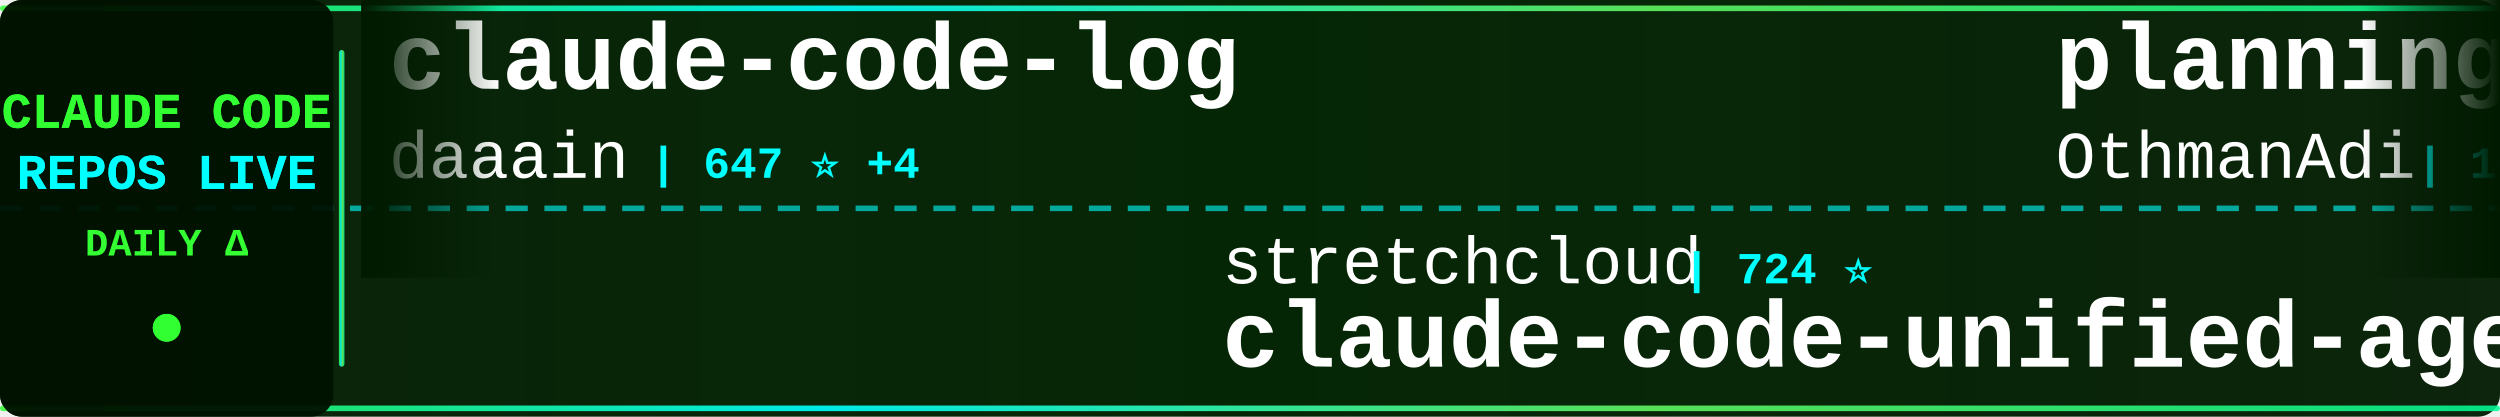
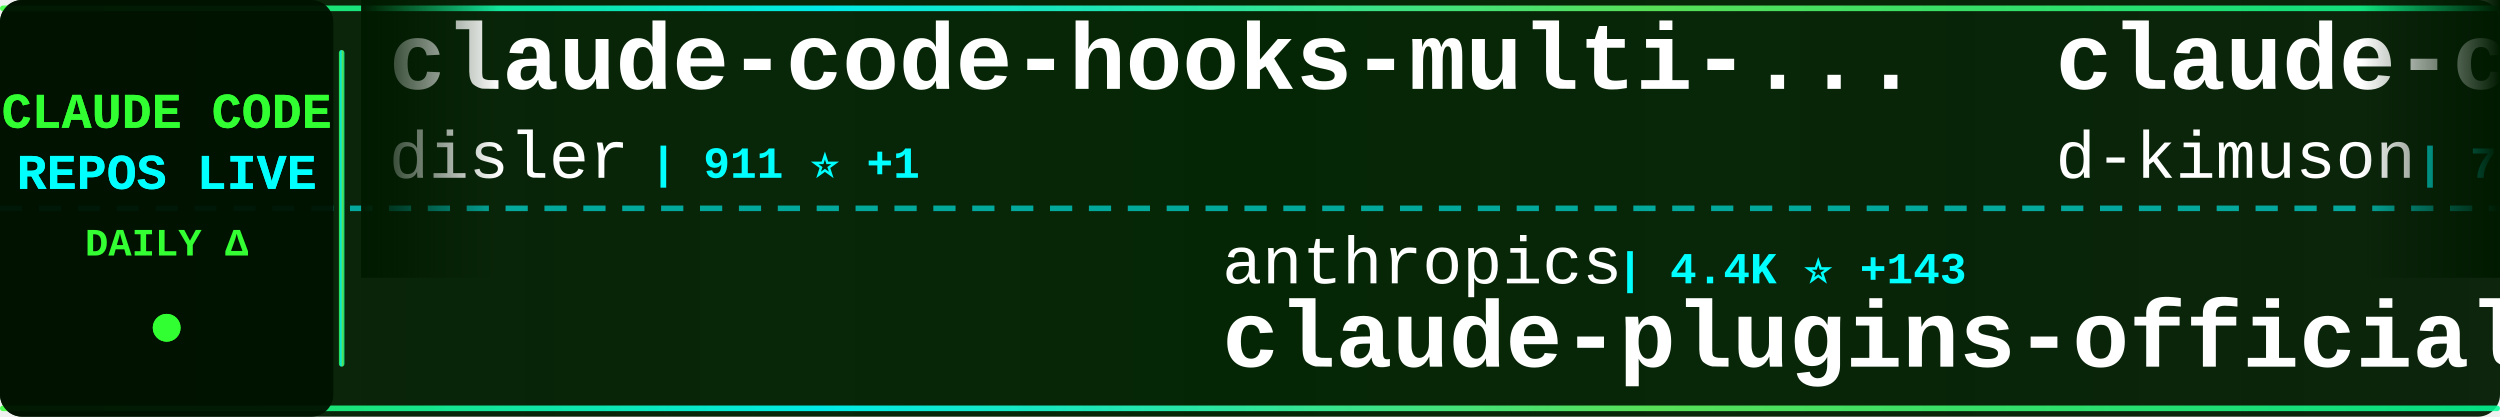
<svg xmlns="http://www.w3.org/2000/svg" width="900" height="150">
  <defs>
    <linearGradient id="tickerBg" x1="0%" y1="0%" x2="100%" y2="0%">
      <stop offset="0%" style="stop-color:#001a00;stop-opacity:0.95" />
      <stop offset="50%" style="stop-color:#002200;stop-opacity:0.98" />
      <stop offset="100%" style="stop-color:#001a00;stop-opacity:0.95" />
    </linearGradient>
    <linearGradient id="borderGrad" x1="0%" y1="0%" x2="100%" y2="0%">
      <stop offset="0%" style="stop-color:#33ff33;stop-opacity:0.85">
        <animate attributeName="stop-opacity" values="0.85;1;0.85" dur="2s" repeatCount="indefinite" />
      </stop>
      <stop offset="33%" style="stop-color:#00ffff;stop-opacity:0.9">
        <animate attributeName="stop-opacity" values="0.9;1;0.9" dur="2.2s" repeatCount="indefinite" />
      </stop>
      <stop offset="66%" style="stop-color:#66ff66;stop-opacity:0.85">
        <animate attributeName="stop-opacity" values="0.85;1;0.85" dur="1.8s" repeatCount="indefinite" />
      </stop>
      <stop offset="100%" style="stop-color:#00ff99;stop-opacity:0.85">
        <animate attributeName="stop-opacity" values="0.85;1;0.85" dur="2s" repeatCount="indefinite" />
      </stop>
    </linearGradient>
    <filter id="textGlow">
      <feGaussianBlur stdDeviation="0.1" result="coloredBlur" />
      <feMerge>
        <feMergeNode in="coloredBlur" />
        <feMergeNode in="SourceGraphic" />
      </feMerge>
    </filter>
    <filter id="metricGlow">
      <feGaussianBlur stdDeviation="0.2" result="coloredBlur" />
      <feMerge>
        <feMergeNode in="coloredBlur" />
        <feMergeNode in="SourceGraphic" />
      </feMerge>
    </filter>
    <linearGradient id="leftFade" x1="0%" y1="0%" x2="100%" y2="0%">
      <stop offset="0%" style="stop-color:#001a00;stop-opacity:1" />
      <stop offset="100%" style="stop-color:#001a00;stop-opacity:0" />
    </linearGradient>
    <linearGradient id="rightFade" x1="0%" y1="0%" x2="100%" y2="0%">
      <stop offset="0%" style="stop-color:#001a00;stop-opacity:0" />
      <stop offset="100%" style="stop-color:#001a00;stop-opacity:1" />
    </linearGradient>
  </defs>
  <rect width="900" height="150" fill="url(#tickerBg)" rx="8" />
  <rect x="0" y="2" width="900" height="2" fill="url(#borderGrad)" rx="1" />
  <rect x="0" y="146" width="900" height="2" fill="url(#borderGrad)" rx="1" />
  <line x1="0" y1="75" x2="900" y2="75" stroke="#00ffff" stroke-width="2" stroke-dasharray="8 6" opacity="0.6" />
  <rect x="0" y="0" width="120" height="150" fill="#001100" opacity="0.95" rx="8" />
  <text x="60" y="46" font-family="'Courier New', monospace" font-size="18" font-weight="bold" fill="#33ff33" text-anchor="middle" filter="url(#textGlow)">
    CLAUDE CODE
  </text>
  <text x="60" y="68" font-family="'Courier New', monospace" font-size="18" font-weight="bold" fill="#00ffff" text-anchor="middle" filter="url(#textGlow)">
    REPOS LIVE
  </text>
  <text x="60" y="92" font-family="'Courier New', monospace" font-size="14" font-weight="bold" fill="#33ff33" text-anchor="middle">
    DAILY Δ
  </text>
  <circle cx="60" cy="118" r="5" fill="#33ff33" filter="url(#metricGlow)">
    <animate attributeName="r" values="4;6;4" dur="1.5s" repeatCount="indefinite" />
    <animate attributeName="opacity" values="0.6;1;0.6" dur="1.5s" repeatCount="indefinite" />
  </circle>
  <rect x="122" y="18" width="2" height="114" fill="url(#borderGrad)" rx="1" />
  <clipPath id="tickerClip">
    <rect x="130" y="0" width="770" height="150" />
  </clipPath>
  <g clip-path="url(#tickerClip)">
    <g id="tickerItems">
      <animateTransform attributeName="transform" attributeType="XML" type="translate" from="0 0" to="-3000 0" dur="54s" repeatCount="indefinite" />
      <g transform="translate(0, 0)">
-         <text x="140" y="32" font-family="'Courier New', monospace" font-size="34" font-weight="bold" fill="#ffffff">claude-code-log</text>
-         <text x="140" y="64" font-family="'Courier New', monospace" font-size="24" font-weight="normal" fill="#ffffff" opacity="1.0">daaain</text>
-         <text x="234" y="64" font-family="'Courier New', monospace" font-size="16" font-weight="bold" fill="#00ffff"> | 647 ⭐ +4</text>
+         <text x="140" y="32" font-family="'Courier New', monospace" font-size="34" font-weight="bold" fill="#ffffff">claude-code-hooks-multi-...</text>
+         <text x="140" y="64" font-family="'Courier New', monospace" font-size="24" font-weight="normal" fill="#ffffff" opacity="1.0">disler</text>
+         <text x="234" y="64" font-family="'Courier New', monospace" font-size="16" font-weight="bold" fill="#00ffff"> | 911 ⭐ +1</text>
      </g>
      <g transform="translate(300, 0)">
-         <text x="140" y="102" font-family="'Courier New', monospace" font-size="24" font-weight="normal" fill="#ffffff" opacity="1.0">stretchcloud</text>
-         <text x="306" y="102" font-family="'Courier New', monospace" font-size="16" font-weight="bold" fill="#00ffff"> | 724 ⭐</text>
-         <text x="140" y="132" font-family="'Courier New', monospace" font-size="34" font-weight="bold" fill="#ffffff">claude-code-unified-agen...</text>
+         <text x="140" y="102" font-family="'Courier New', monospace" font-size="24" font-weight="normal" fill="#ffffff" opacity="1.0">anthropics</text>
+         <text x="282" y="102" font-family="'Courier New', monospace" font-size="16" font-weight="bold" fill="#00ffff"> | 4.4K ⭐ +143</text>
+         <text x="140" y="132" font-family="'Courier New', monospace" font-size="34" font-weight="bold" fill="#ffffff">claude-plugins-official</text>
      </g>
      <g transform="translate(600, 0)">
-         <text x="140" y="32" font-family="'Courier New', monospace" font-size="34" font-weight="bold" fill="#ffffff">planning-with-files</text>
-         <text x="140" y="64" font-family="'Courier New', monospace" font-size="24" font-weight="normal" fill="#ffffff" opacity="1.0">OthmanAdi</text>
-         <text x="270" y="64" font-family="'Courier New', monospace" font-size="16" font-weight="bold" fill="#00ffff"> | 10.2K ⭐ +209</text>
+         <text x="140" y="32" font-family="'Courier New', monospace" font-size="34" font-weight="bold" fill="#ffffff">claude-code-viewer</text>
+         <text x="140" y="64" font-family="'Courier New', monospace" font-size="24" font-weight="normal" fill="#ffffff" opacity="1.0">d-kimuson</text>
+         <text x="270" y="64" font-family="'Courier New', monospace" font-size="16" font-weight="bold" fill="#00ffff"> | 797 ⭐ +6</text>
      </g>
      <g transform="translate(900, 0)">
-         <text x="140" y="102" font-family="'Courier New', monospace" font-size="24" font-weight="normal" fill="#ffffff" opacity="1.0">jarrodwatts</text>
-         <text x="294" y="102" font-family="'Courier New', monospace" font-size="16" font-weight="bold" fill="#00ffff"> | 846 ⭐ +13</text>
-         <text x="140" y="132" font-family="'Courier New', monospace" font-size="34" font-weight="bold" fill="#ffffff">claude-code-config</text>
+         <text x="140" y="102" font-family="'Courier New', monospace" font-size="24" font-weight="normal" fill="#ffffff" opacity="1.0">sugyan</text>
+         <text x="234" y="102" font-family="'Courier New', monospace" font-size="16" font-weight="bold" fill="#00ffff"> | 848 ⭐ +2</text>
+         <text x="140" y="132" font-family="'Courier New', monospace" font-size="34" font-weight="bold" fill="#ffffff">claude-code-webui</text>
      </g>
      <g transform="translate(1200, 0)">
-         <text x="140" y="32" font-family="'Courier New', monospace" font-size="34" font-weight="bold" fill="#ffffff">happy</text>
-         <text x="140" y="64" font-family="'Courier New', monospace" font-size="24" font-weight="normal" fill="#ffffff" opacity="1.0">slopus</text>
-         <text x="234" y="64" font-family="'Courier New', monospace" font-size="16" font-weight="bold" fill="#00ffff"> | 8.0K ⭐ +224</text>
+         <text x="140" y="32" font-family="'Courier New', monospace" font-size="34" font-weight="bold" fill="#ffffff">claude-code-requirements...</text>
+         <text x="140" y="64" font-family="'Courier New', monospace" font-size="24" font-weight="normal" fill="#ffffff" opacity="1.0">rizethereum</text>
+         <text x="294" y="64" font-family="'Courier New', monospace" font-size="16" font-weight="bold" fill="#00ffff"> | 1.7K ⭐</text>
      </g>
      <g transform="translate(1500, 0)">
-         <text x="140" y="102" font-family="'Courier New', monospace" font-size="24" font-weight="normal" fill="#ffffff" opacity="1.0">frankbria</text>
-         <text x="270" y="102" font-family="'Courier New', monospace" font-size="16" font-weight="bold" fill="#00ffff"> | 4.1K ⭐ +267</text>
-         <text x="140" y="132" font-family="'Courier New', monospace" font-size="34" font-weight="bold" fill="#ffffff">ralph-claude-code</text>
+         <text x="140" y="102" font-family="'Courier New', monospace" font-size="24" font-weight="normal" fill="#ffffff" opacity="1.0">kepano</text>
+         <text x="234" y="102" font-family="'Courier New', monospace" font-size="16" font-weight="bold" fill="#00ffff"> | 7.5K ⭐ +172</text>
+         <text x="140" y="132" font-family="'Courier New', monospace" font-size="34" font-weight="bold" fill="#ffffff">obsidian-skills</text>
      </g>
      <g transform="translate(1800, 0)">
-         <text x="140" y="32" font-family="'Courier New', monospace" font-size="34" font-weight="bold" fill="#ffffff">claude-code-proxy</text>
-         <text x="140" y="64" font-family="'Courier New', monospace" font-size="24" font-weight="normal" fill="#ffffff" opacity="1.0">fuergaosi233</text>
-         <text x="306" y="64" font-family="'Courier New', monospace" font-size="16" font-weight="bold" fill="#00ffff"> | 1.9K ⭐ +1</text>
+         <text x="140" y="32" font-family="'Courier New', monospace" font-size="34" font-weight="bold" fill="#ffffff">claude-code-chat</text>
+         <text x="140" y="64" font-family="'Courier New', monospace" font-size="24" font-weight="normal" fill="#ffffff" opacity="1.0">andrepimenta</text>
+         <text x="306" y="64" font-family="'Courier New', monospace" font-size="16" font-weight="bold" fill="#00ffff"> | 976 ⭐ +3</text>
      </g>
      <g transform="translate(2100, 0)">
-         <text x="140" y="102" font-family="'Courier New', monospace" font-size="24" font-weight="normal" fill="#ffffff" opacity="1.0">JessyTsui</text>
-         <text x="270" y="102" font-family="'Courier New', monospace" font-size="16" font-weight="bold" fill="#00ffff"> | 962 ⭐ +1</text>
-         <text x="140" y="132" font-family="'Courier New', monospace" font-size="34" font-weight="bold" fill="#ffffff">Claude-Code-Remote</text>
+         <text x="140" y="102" font-family="'Courier New', monospace" font-size="24" font-weight="normal" fill="#ffffff" opacity="1.0">diet103</text>
+         <text x="246" y="102" font-family="'Courier New', monospace" font-size="16" font-weight="bold" fill="#00ffff"> | 8.5K ⭐ +21</text>
+         <text x="140" y="132" font-family="'Courier New', monospace" font-size="34" font-weight="bold" fill="#ffffff">claude-code-infrastructu...</text>
      </g>
      <g transform="translate(2400, 0)">
-         <text x="140" y="32" font-family="'Courier New', monospace" font-size="34" font-weight="bold" fill="#ffffff">claude-code</text>
-         <text x="140" y="64" font-family="'Courier New', monospace" font-size="24" font-weight="normal" fill="#ffffff" opacity="1.0">MadAppGang</text>
-         <text x="282" y="64" font-family="'Courier New', monospace" font-size="16" font-weight="bold" fill="#00ffff"> | 212 ⭐ +1</text>
+         <text x="140" y="32" font-family="'Courier New', monospace" font-size="34" font-weight="bold" fill="#ffffff">Claude-Code</text>
+         <text x="140" y="64" font-family="'Courier New', monospace" font-size="24" font-weight="normal" fill="#ffffff" opacity="1.0">lyconear</text>
+         <text x="258" y="64" font-family="'Courier New', monospace" font-size="16" font-weight="bold" fill="#00ffff"> | 4 ⭐</text>
      </g>
      <g transform="translate(2700, 0)">
-         <text x="140" y="102" font-family="'Courier New', monospace" font-size="24" font-weight="normal" fill="#ffffff" opacity="1.0">musistudio</text>
-         <text x="282" y="102" font-family="'Courier New', monospace" font-size="16" font-weight="bold" fill="#00ffff"> | 26.1K ⭐ +91</text>
-         <text x="140" y="132" font-family="'Courier New', monospace" font-size="34" font-weight="bold" fill="#ffffff">claude-code-router</text>
+         <text x="140" y="102" font-family="'Courier New', monospace" font-size="24" font-weight="normal" fill="#ffffff" opacity="1.0">zhukunpenglinyutong</text>
+         <text x="390" y="102" font-family="'Courier New', monospace" font-size="16" font-weight="bold" fill="#00ffff"> | 768 ⭐ +12</text>
+         <text x="140" y="132" font-family="'Courier New', monospace" font-size="34" font-weight="bold" fill="#ffffff">idea-claude-code-gui</text>
      </g>
      <g transform="translate(3000, 0)">
-         <text x="140" y="32" font-family="'Courier New', monospace" font-size="34" font-weight="bold" fill="#ffffff">claude-code-log</text>
-         <text x="140" y="64" font-family="'Courier New', monospace" font-size="24" font-weight="normal" fill="#ffffff" opacity="1.0">daaain</text>
-         <text x="234" y="64" font-family="'Courier New', monospace" font-size="16" font-weight="bold" fill="#00ffff"> | 647 ⭐ +4</text>
+         <text x="140" y="32" font-family="'Courier New', monospace" font-size="34" font-weight="bold" fill="#ffffff">claude-code-hooks-multi-...</text>
+         <text x="140" y="64" font-family="'Courier New', monospace" font-size="24" font-weight="normal" fill="#ffffff" opacity="1.0">disler</text>
+         <text x="234" y="64" font-family="'Courier New', monospace" font-size="16" font-weight="bold" fill="#00ffff"> | 911 ⭐ +1</text>
      </g>
      <g transform="translate(3300, 0)">
-         <text x="140" y="102" font-family="'Courier New', monospace" font-size="24" font-weight="normal" fill="#ffffff" opacity="1.0">stretchcloud</text>
-         <text x="306" y="102" font-family="'Courier New', monospace" font-size="16" font-weight="bold" fill="#00ffff"> | 724 ⭐</text>
-         <text x="140" y="132" font-family="'Courier New', monospace" font-size="34" font-weight="bold" fill="#ffffff">claude-code-unified-agen...</text>
+         <text x="140" y="102" font-family="'Courier New', monospace" font-size="24" font-weight="normal" fill="#ffffff" opacity="1.0">anthropics</text>
+         <text x="282" y="102" font-family="'Courier New', monospace" font-size="16" font-weight="bold" fill="#00ffff"> | 4.4K ⭐ +143</text>
+         <text x="140" y="132" font-family="'Courier New', monospace" font-size="34" font-weight="bold" fill="#ffffff">claude-plugins-official</text>
      </g>
      <g transform="translate(3600, 0)">
-         <text x="140" y="32" font-family="'Courier New', monospace" font-size="34" font-weight="bold" fill="#ffffff">planning-with-files</text>
-         <text x="140" y="64" font-family="'Courier New', monospace" font-size="24" font-weight="normal" fill="#ffffff" opacity="1.0">OthmanAdi</text>
-         <text x="270" y="64" font-family="'Courier New', monospace" font-size="16" font-weight="bold" fill="#00ffff"> | 10.2K ⭐ +209</text>
+         <text x="140" y="32" font-family="'Courier New', monospace" font-size="34" font-weight="bold" fill="#ffffff">claude-code-viewer</text>
+         <text x="140" y="64" font-family="'Courier New', monospace" font-size="24" font-weight="normal" fill="#ffffff" opacity="1.0">d-kimuson</text>
+         <text x="270" y="64" font-family="'Courier New', monospace" font-size="16" font-weight="bold" fill="#00ffff"> | 797 ⭐ +6</text>
      </g>
      <g transform="translate(3900, 0)">
-         <text x="140" y="102" font-family="'Courier New', monospace" font-size="24" font-weight="normal" fill="#ffffff" opacity="1.0">jarrodwatts</text>
-         <text x="294" y="102" font-family="'Courier New', monospace" font-size="16" font-weight="bold" fill="#00ffff"> | 846 ⭐ +13</text>
-         <text x="140" y="132" font-family="'Courier New', monospace" font-size="34" font-weight="bold" fill="#ffffff">claude-code-config</text>
+         <text x="140" y="102" font-family="'Courier New', monospace" font-size="24" font-weight="normal" fill="#ffffff" opacity="1.0">sugyan</text>
+         <text x="234" y="102" font-family="'Courier New', monospace" font-size="16" font-weight="bold" fill="#00ffff"> | 848 ⭐ +2</text>
+         <text x="140" y="132" font-family="'Courier New', monospace" font-size="34" font-weight="bold" fill="#ffffff">claude-code-webui</text>
      </g>
    </g>
  </g>
  <rect x="130" y="0" width="50" height="100" fill="url(#leftFade)" />
  <rect x="850" y="0" width="50" height="100" fill="url(#rightFade)" />
</svg>
